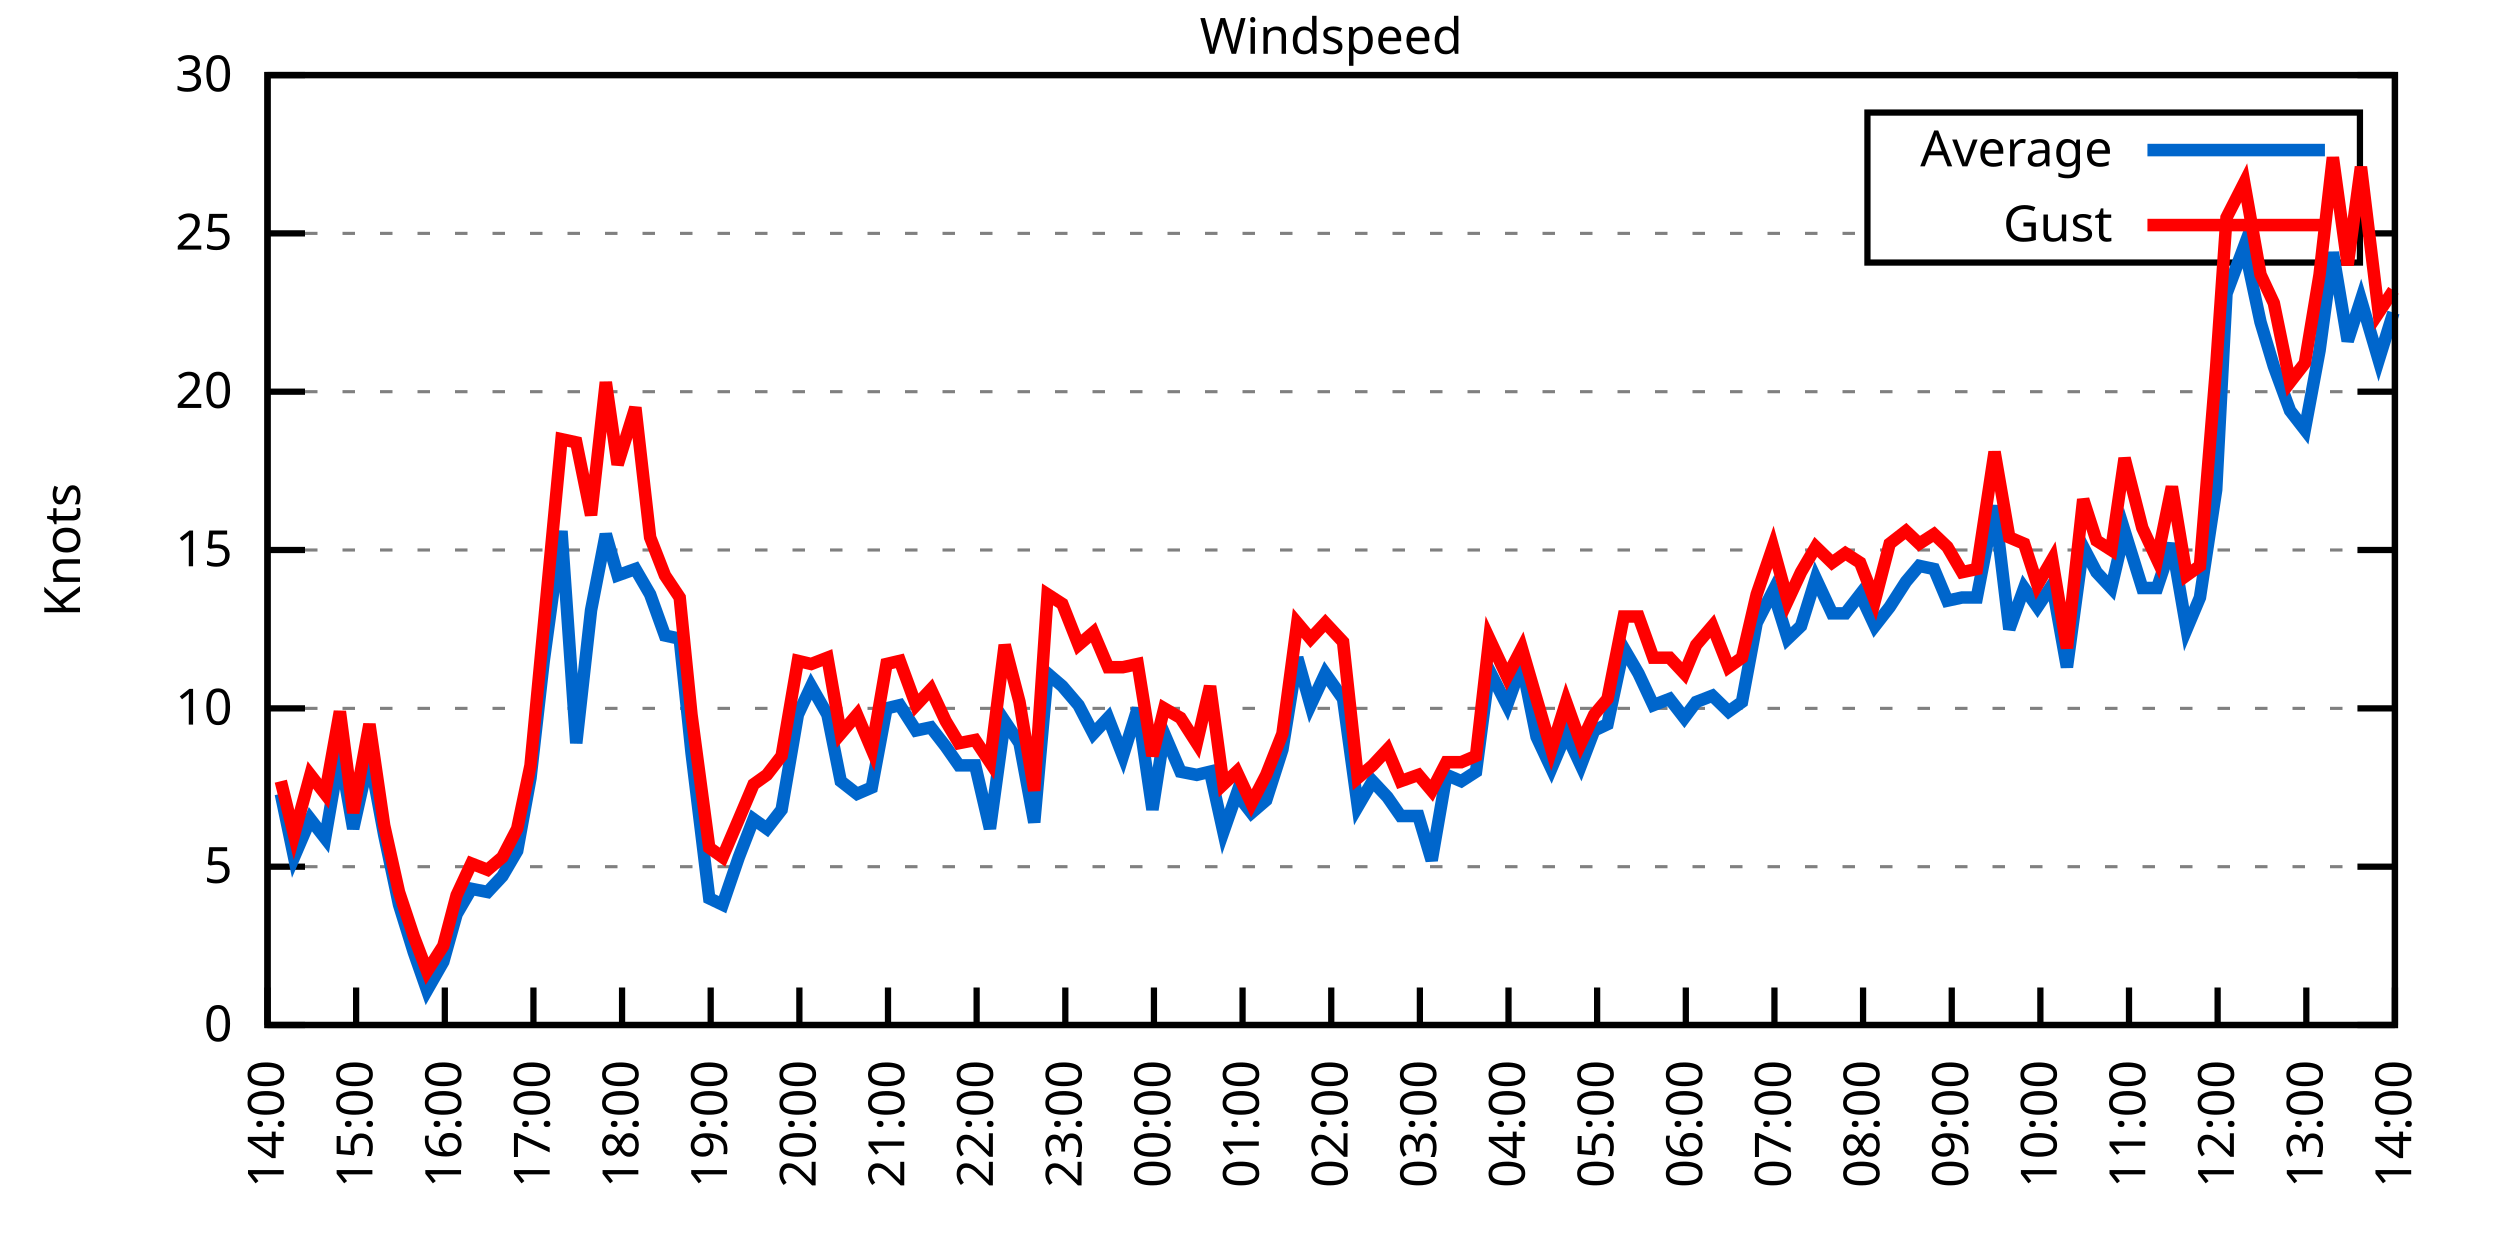
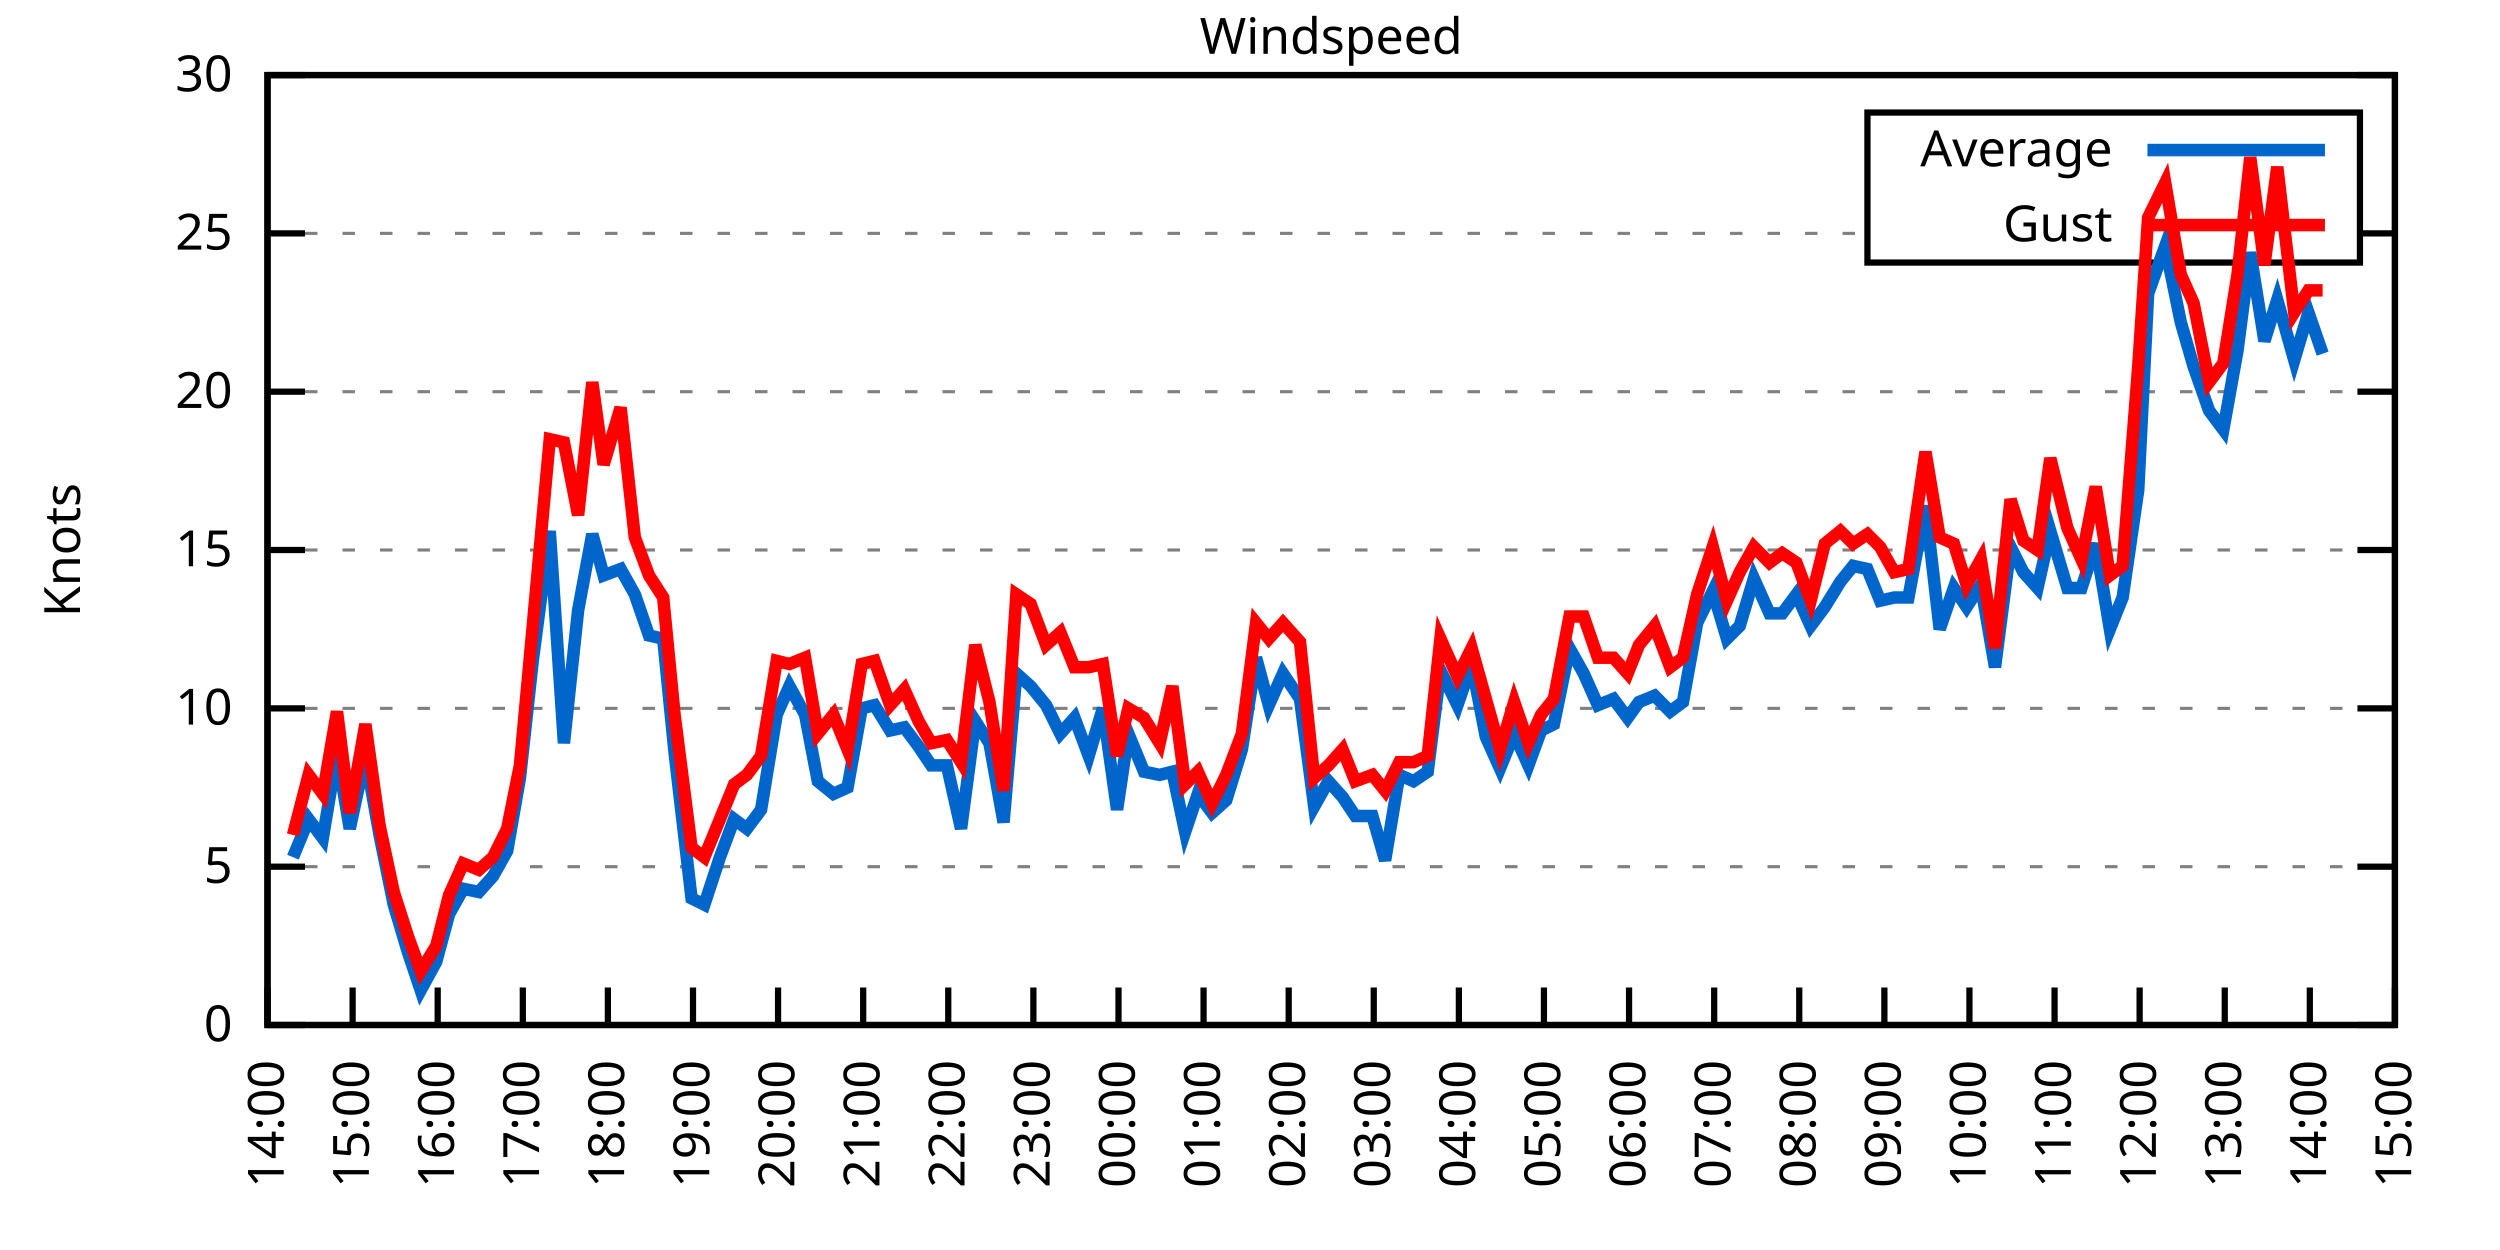
<svg xmlns="http://www.w3.org/2000/svg" xmlns:xlink="http://www.w3.org/1999/xlink" width="400" height="200" viewBox="0 0 400 200">
  <g id="gnuplot_canvas">
    <rect x="0" y="0" width="400" height="200" fill="none" />
    <defs>
      <circle id="gpDot" r="0.5" stroke-width="0.5" stroke="currentColor" />
      <path id="gpPt0" stroke-width="0.333" stroke="currentColor" d="M-1,0 h2 M0,-1 v2" />
      <path id="gpPt1" stroke-width="0.333" stroke="currentColor" d="M-1,-1 L1,1 M1,-1 L-1,1" />
      <path id="gpPt2" stroke-width="0.333" stroke="currentColor" d="M-1,0 L1,0 M0,-1 L0,1 M-1,-1 L1,1 M-1,1 L1,-1" />
      <rect id="gpPt3" stroke-width="0.333" stroke="currentColor" x="-1" y="-1" width="2" height="2" />
      <rect id="gpPt4" stroke-width="0.333" stroke="currentColor" fill="currentColor" x="-1" y="-1" width="2" height="2" />
      <circle id="gpPt5" stroke-width="0.333" stroke="currentColor" cx="0" cy="0" r="1" />
      <use xlink:href="#gpPt5" id="gpPt6" fill="currentColor" stroke="none" />
      <path id="gpPt7" stroke-width="0.333" stroke="currentColor" d="M0,-1.33 L-1.33,0.67 L1.33,0.67 z" />
      <use xlink:href="#gpPt7" id="gpPt8" fill="currentColor" stroke="none" />
      <use xlink:href="#gpPt7" id="gpPt9" stroke="currentColor" transform="rotate(180)" />
      <use xlink:href="#gpPt9" id="gpPt10" fill="currentColor" stroke="none" />
      <use xlink:href="#gpPt3" id="gpPt11" stroke="currentColor" transform="rotate(45)" />
      <use xlink:href="#gpPt11" id="gpPt12" fill="currentColor" stroke="none" />
      <path id="gpPt13" stroke-width="0.333" stroke="currentColor" d="M0,1.330 L1.265,0.411 L0.782,-1.067 L-0.782,-1.076 L-1.265,0.411 z" />
      <use xlink:href="#gpPt13" id="gpPt14" fill="currentColor" stroke="none" />
      <filter id="textbox" filterUnits="objectBoundingBox" x="0" y="0" height="1" width="1">
        <feFlood flood-color="white" flood-opacity="1" result="bgnd" />
        <feComposite in="SourceGraphic" in2="bgnd" operator="atop" />
      </filter>
      <filter id="greybox" filterUnits="objectBoundingBox" x="0" y="0" height="1" width="1">
        <feFlood flood-color="lightgrey" flood-opacity="1" result="grey" />
        <feComposite in="SourceGraphic" in2="grey" operator="atop" />
      </filter>
    </defs>
    <g fill="none" color="white" stroke="currentColor" stroke-width="1.00" stroke-linecap="butt" stroke-linejoin="miter">
</g>
    <g fill="none" color="black" stroke="currentColor" stroke-width="1.00" stroke-linecap="butt" stroke-linejoin="miter">
      <g stroke="none" shape-rendering="crispEdges">
        <polygon fill="rgb(255, 255, 255)" points="42.80,164.00 383.18,164.00 383.18,12.02 42.80,12.02 " />
      </g>
    </g>
    <g fill="none" color="black" stroke="currentColor" stroke-width="1.00" stroke-linecap="butt" stroke-linejoin="miter">
</g>
    <g fill="none" color="black" stroke="black" stroke-width="0.50" stroke-linecap="butt" stroke-linejoin="miter">
</g>
    <g fill="none" color="gray" stroke="currentColor" stroke-width="0.50" stroke-linecap="butt" stroke-linejoin="miter">
      <path stroke="gray" stroke-dasharray="2,4" class="gridline" d="M42.80,164.00 L383.19,164.00  " />
    </g>
    <g fill="none" color="gray" stroke="gray" stroke-width="1.00" stroke-linecap="butt" stroke-linejoin="miter">
</g>
    <g fill="none" color="black" stroke="currentColor" stroke-width="1.00" stroke-linecap="butt" stroke-linejoin="miter">
      <path stroke="black" d="M42.80,164.00 L48.80,164.00 M383.19,164.00 L377.19,164.00  " />
      <g transform="translate(37.20,166.60)" stroke="none" fill="black" font-family="Sans" font-size="8.00" text-anchor="end">
        <text>
          <tspan font-family="Sans"> 0</tspan>
        </text>
      </g>
    </g>
    <g fill="none" color="black" stroke="currentColor" stroke-width="1.00" stroke-linecap="butt" stroke-linejoin="miter">
</g>
    <g fill="none" color="black" stroke="black" stroke-width="0.50" stroke-linecap="butt" stroke-linejoin="miter">
</g>
    <g fill="none" color="gray" stroke="currentColor" stroke-width="0.50" stroke-linecap="butt" stroke-linejoin="miter">
      <path stroke="gray" stroke-dasharray="2,4" class="gridline" d="M42.80,138.67 L383.19,138.67  " />
    </g>
    <g fill="none" color="gray" stroke="gray" stroke-width="1.00" stroke-linecap="butt" stroke-linejoin="miter">
</g>
    <g fill="none" color="black" stroke="currentColor" stroke-width="1.00" stroke-linecap="butt" stroke-linejoin="miter">
      <path stroke="black" d="M42.80,138.67 L48.80,138.67 M383.19,138.67 L377.19,138.67  " />
      <g transform="translate(37.20,141.27)" stroke="none" fill="black" font-family="Sans" font-size="8.00" text-anchor="end">
        <text>
          <tspan font-family="Sans"> 5</tspan>
        </text>
      </g>
    </g>
    <g fill="none" color="black" stroke="currentColor" stroke-width="1.00" stroke-linecap="butt" stroke-linejoin="miter">
</g>
    <g fill="none" color="black" stroke="black" stroke-width="0.50" stroke-linecap="butt" stroke-linejoin="miter">
</g>
    <g fill="none" color="gray" stroke="currentColor" stroke-width="0.50" stroke-linecap="butt" stroke-linejoin="miter">
      <path stroke="gray" stroke-dasharray="2,4" class="gridline" d="M42.80,113.34 L383.19,113.34  " />
    </g>
    <g fill="none" color="gray" stroke="gray" stroke-width="1.00" stroke-linecap="butt" stroke-linejoin="miter">
</g>
    <g fill="none" color="black" stroke="currentColor" stroke-width="1.00" stroke-linecap="butt" stroke-linejoin="miter">
      <path stroke="black" d="M42.80,113.34 L48.80,113.34 M383.19,113.34 L377.19,113.34  " />
      <g transform="translate(37.20,115.94)" stroke="none" fill="black" font-family="Sans" font-size="8.00" text-anchor="end">
        <text>
          <tspan font-family="Sans"> 10</tspan>
        </text>
      </g>
    </g>
    <g fill="none" color="black" stroke="currentColor" stroke-width="1.00" stroke-linecap="butt" stroke-linejoin="miter">
</g>
    <g fill="none" color="black" stroke="black" stroke-width="0.50" stroke-linecap="butt" stroke-linejoin="miter">
</g>
    <g fill="none" color="gray" stroke="currentColor" stroke-width="0.50" stroke-linecap="butt" stroke-linejoin="miter">
      <path stroke="gray" stroke-dasharray="2,4" class="gridline" d="M42.80,88.00 L383.19,88.00  " />
    </g>
    <g fill="none" color="gray" stroke="gray" stroke-width="1.00" stroke-linecap="butt" stroke-linejoin="miter">
</g>
    <g fill="none" color="black" stroke="currentColor" stroke-width="1.00" stroke-linecap="butt" stroke-linejoin="miter">
      <path stroke="black" d="M42.80,88.00 L48.80,88.00 M383.19,88.00 L377.19,88.00  " />
      <g transform="translate(37.20,90.60)" stroke="none" fill="black" font-family="Sans" font-size="8.00" text-anchor="end">
        <text>
          <tspan font-family="Sans"> 15</tspan>
        </text>
      </g>
    </g>
    <g fill="none" color="black" stroke="currentColor" stroke-width="1.00" stroke-linecap="butt" stroke-linejoin="miter">
</g>
    <g fill="none" color="black" stroke="black" stroke-width="0.50" stroke-linecap="butt" stroke-linejoin="miter">
</g>
    <g fill="none" color="gray" stroke="currentColor" stroke-width="0.50" stroke-linecap="butt" stroke-linejoin="miter">
      <path stroke="gray" stroke-dasharray="2,4" class="gridline" d="M42.80,62.67 L383.19,62.67  " />
    </g>
    <g fill="none" color="gray" stroke="gray" stroke-width="1.00" stroke-linecap="butt" stroke-linejoin="miter">
</g>
    <g fill="none" color="black" stroke="currentColor" stroke-width="1.00" stroke-linecap="butt" stroke-linejoin="miter">
      <path stroke="black" d="M42.80,62.67 L48.80,62.67 M383.19,62.67 L377.19,62.67  " />
      <g transform="translate(37.20,65.27)" stroke="none" fill="black" font-family="Sans" font-size="8.00" text-anchor="end">
        <text>
          <tspan font-family="Sans"> 20</tspan>
        </text>
      </g>
    </g>
    <g fill="none" color="black" stroke="currentColor" stroke-width="1.00" stroke-linecap="butt" stroke-linejoin="miter">
</g>
    <g fill="none" color="black" stroke="black" stroke-width="0.50" stroke-linecap="butt" stroke-linejoin="miter">
</g>
    <g fill="none" color="gray" stroke="currentColor" stroke-width="0.50" stroke-linecap="butt" stroke-linejoin="miter">
      <path stroke="gray" stroke-dasharray="2,4" class="gridline" d="M42.80,37.34 L298.79,37.34 M377.59,37.34 L383.19,37.34  " />
    </g>
    <g fill="none" color="gray" stroke="gray" stroke-width="1.00" stroke-linecap="butt" stroke-linejoin="miter">
</g>
    <g fill="none" color="black" stroke="currentColor" stroke-width="1.00" stroke-linecap="butt" stroke-linejoin="miter">
      <path stroke="black" d="M42.80,37.34 L48.80,37.34 M383.19,37.34 L377.19,37.34  " />
      <g transform="translate(37.20,39.94)" stroke="none" fill="black" font-family="Sans" font-size="8.00" text-anchor="end">
        <text>
          <tspan font-family="Sans"> 25</tspan>
        </text>
      </g>
    </g>
    <g fill="none" color="black" stroke="currentColor" stroke-width="1.00" stroke-linecap="butt" stroke-linejoin="miter">
</g>
    <g fill="none" color="black" stroke="black" stroke-width="0.50" stroke-linecap="butt" stroke-linejoin="miter">
</g>
    <g fill="none" color="gray" stroke="currentColor" stroke-width="0.50" stroke-linecap="butt" stroke-linejoin="miter">
      <path stroke="gray" stroke-dasharray="2,4" class="gridline" d="M42.80,12.01 L383.19,12.01  " />
    </g>
    <g fill="none" color="gray" stroke="gray" stroke-width="1.00" stroke-linecap="butt" stroke-linejoin="miter">
</g>
    <g fill="none" color="black" stroke="currentColor" stroke-width="1.00" stroke-linecap="butt" stroke-linejoin="miter">
      <path stroke="black" d="M42.80,12.01 L48.80,12.01 M383.19,12.01 L377.19,12.01  " />
      <g transform="translate(37.20,14.61)" stroke="none" fill="black" font-family="Sans" font-size="8.00" text-anchor="end">
        <text>
          <tspan font-family="Sans"> 30</tspan>
        </text>
      </g>
    </g>
    <g fill="none" color="black" stroke="currentColor" stroke-width="1.00" stroke-linecap="butt" stroke-linejoin="miter">
      <path stroke="black" d="M42.80,164.00 L42.80,158.00  " />
      <g transform="translate(45.40,169.60) rotate(270.00)" stroke="none" fill="black" font-family="Sans" font-size="8.00" text-anchor="end">
        <text>
          <tspan font-family="Sans">14:00</tspan>
        </text>
      </g>
    </g>
    <g fill="none" color="black" stroke="currentColor" stroke-width="1.00" stroke-linecap="butt" stroke-linejoin="miter">
-       <path stroke="black" d="M56.98,164.00 L56.98,158.00  " />
-       <g transform="translate(59.58,169.60) rotate(270.00)" stroke="none" fill="black" font-family="Sans" font-size="8.00" text-anchor="end">
+       <path stroke="black" d="M56.42,164.00 L56.42,158.00  " />
+       <g transform="translate(59.02,169.60) rotate(270.00)" stroke="none" fill="black" font-family="Sans" font-size="8.00" text-anchor="end">
        <text>
          <tspan font-family="Sans">15:00</tspan>
        </text>
      </g>
    </g>
    <g fill="none" color="black" stroke="currentColor" stroke-width="1.00" stroke-linecap="butt" stroke-linejoin="miter">
-       <path stroke="black" d="M71.17,164.00 L71.17,158.00  " />
-       <g transform="translate(73.77,169.60) rotate(270.00)" stroke="none" fill="black" font-family="Sans" font-size="8.00" text-anchor="end">
+       <path stroke="black" d="M70.03,164.00 L70.03,158.00  " />
+       <g transform="translate(72.63,169.60) rotate(270.00)" stroke="none" fill="black" font-family="Sans" font-size="8.00" text-anchor="end">
        <text>
          <tspan font-family="Sans">16:00</tspan>
        </text>
      </g>
    </g>
    <g fill="none" color="black" stroke="currentColor" stroke-width="1.00" stroke-linecap="butt" stroke-linejoin="miter">
-       <path stroke="black" d="M85.35,164.00 L85.35,158.00  " />
-       <g transform="translate(87.95,169.60) rotate(270.00)" stroke="none" fill="black" font-family="Sans" font-size="8.00" text-anchor="end">
+       <path stroke="black" d="M83.65,164.00 L83.65,158.00  " />
+       <g transform="translate(86.25,169.60) rotate(270.00)" stroke="none" fill="black" font-family="Sans" font-size="8.00" text-anchor="end">
        <text>
          <tspan font-family="Sans">17:00</tspan>
        </text>
      </g>
    </g>
    <g fill="none" color="black" stroke="currentColor" stroke-width="1.00" stroke-linecap="butt" stroke-linejoin="miter">
-       <path stroke="black" d="M99.53,164.00 L99.53,158.00  " />
-       <g transform="translate(102.13,169.60) rotate(270.00)" stroke="none" fill="black" font-family="Sans" font-size="8.00" text-anchor="end">
+       <path stroke="black" d="M97.26,164.00 L97.26,158.00  " />
+       <g transform="translate(99.86,169.60) rotate(270.00)" stroke="none" fill="black" font-family="Sans" font-size="8.00" text-anchor="end">
        <text>
          <tspan font-family="Sans">18:00</tspan>
        </text>
      </g>
    </g>
    <g fill="none" color="black" stroke="currentColor" stroke-width="1.00" stroke-linecap="butt" stroke-linejoin="miter">
-       <path stroke="black" d="M113.71,164.00 L113.71,158.00  " />
-       <g transform="translate(116.31,169.60) rotate(270.00)" stroke="none" fill="black" font-family="Sans" font-size="8.00" text-anchor="end">
+       <path stroke="black" d="M110.88,164.00 L110.88,158.00  " />
+       <g transform="translate(113.48,169.60) rotate(270.00)" stroke="none" fill="black" font-family="Sans" font-size="8.00" text-anchor="end">
        <text>
          <tspan font-family="Sans">19:00</tspan>
        </text>
      </g>
    </g>
    <g fill="none" color="black" stroke="currentColor" stroke-width="1.00" stroke-linecap="butt" stroke-linejoin="miter">
-       <path stroke="black" d="M127.90,164.00 L127.90,158.00  " />
-       <g transform="translate(130.50,169.60) rotate(270.00)" stroke="none" fill="black" font-family="Sans" font-size="8.00" text-anchor="end">
+       <path stroke="black" d="M124.49,164.00 L124.49,158.00  " />
+       <g transform="translate(127.09,169.60) rotate(270.00)" stroke="none" fill="black" font-family="Sans" font-size="8.00" text-anchor="end">
        <text>
          <tspan font-family="Sans">20:00</tspan>
        </text>
      </g>
    </g>
    <g fill="none" color="black" stroke="currentColor" stroke-width="1.00" stroke-linecap="butt" stroke-linejoin="miter">
-       <path stroke="black" d="M142.08,164.00 L142.08,158.00  " />
-       <g transform="translate(144.68,169.60) rotate(270.00)" stroke="none" fill="black" font-family="Sans" font-size="8.00" text-anchor="end">
+       <path stroke="black" d="M138.11,164.00 L138.11,158.00  " />
+       <g transform="translate(140.71,169.60) rotate(270.00)" stroke="none" fill="black" font-family="Sans" font-size="8.00" text-anchor="end">
        <text>
          <tspan font-family="Sans">21:00</tspan>
        </text>
      </g>
    </g>
    <g fill="none" color="black" stroke="currentColor" stroke-width="1.00" stroke-linecap="butt" stroke-linejoin="miter">
-       <path stroke="black" d="M156.26,164.00 L156.26,158.00  " />
-       <g transform="translate(158.86,169.60) rotate(270.00)" stroke="none" fill="black" font-family="Sans" font-size="8.00" text-anchor="end">
+       <path stroke="black" d="M151.72,164.00 L151.72,158.00  " />
+       <g transform="translate(154.32,169.60) rotate(270.00)" stroke="none" fill="black" font-family="Sans" font-size="8.00" text-anchor="end">
        <text>
          <tspan font-family="Sans">22:00</tspan>
        </text>
      </g>
    </g>
    <g fill="none" color="black" stroke="currentColor" stroke-width="1.00" stroke-linecap="butt" stroke-linejoin="miter">
-       <path stroke="black" d="M170.45,164.00 L170.45,158.00  " />
-       <g transform="translate(173.05,169.60) rotate(270.00)" stroke="none" fill="black" font-family="Sans" font-size="8.00" text-anchor="end">
+       <path stroke="black" d="M165.34,164.00 L165.34,158.00  " />
+       <g transform="translate(167.94,169.60) rotate(270.00)" stroke="none" fill="black" font-family="Sans" font-size="8.00" text-anchor="end">
        <text>
          <tspan font-family="Sans">23:00</tspan>
        </text>
      </g>
    </g>
    <g fill="none" color="black" stroke="currentColor" stroke-width="1.00" stroke-linecap="butt" stroke-linejoin="miter">
-       <path stroke="black" d="M184.63,164.00 L184.63,158.00  " />
-       <g transform="translate(187.23,169.60) rotate(270.00)" stroke="none" fill="black" font-family="Sans" font-size="8.00" text-anchor="end">
+       <path stroke="black" d="M178.96,164.00 L178.96,158.00  " />
+       <g transform="translate(181.56,169.60) rotate(270.00)" stroke="none" fill="black" font-family="Sans" font-size="8.00" text-anchor="end">
        <text>
          <tspan font-family="Sans">00:00</tspan>
        </text>
      </g>
    </g>
    <g fill="none" color="black" stroke="currentColor" stroke-width="1.00" stroke-linecap="butt" stroke-linejoin="miter">
-       <path stroke="black" d="M198.81,164.00 L198.81,158.00  " />
-       <g transform="translate(201.41,169.60) rotate(270.00)" stroke="none" fill="black" font-family="Sans" font-size="8.00" text-anchor="end">
+       <path stroke="black" d="M192.57,164.00 L192.57,158.00  " />
+       <g transform="translate(195.17,169.60) rotate(270.00)" stroke="none" fill="black" font-family="Sans" font-size="8.00" text-anchor="end">
        <text>
          <tspan font-family="Sans">01:00</tspan>
        </text>
      </g>
    </g>
    <g fill="none" color="black" stroke="currentColor" stroke-width="1.00" stroke-linecap="butt" stroke-linejoin="miter">
-       <path stroke="black" d="M213.00,164.00 L213.00,158.00  " />
-       <g transform="translate(215.60,169.60) rotate(270.00)" stroke="none" fill="black" font-family="Sans" font-size="8.00" text-anchor="end">
+       <path stroke="black" d="M206.19,164.00 L206.19,158.00  " />
+       <g transform="translate(208.79,169.60) rotate(270.00)" stroke="none" fill="black" font-family="Sans" font-size="8.00" text-anchor="end">
        <text>
          <tspan font-family="Sans">02:00</tspan>
        </text>
      </g>
    </g>
    <g fill="none" color="black" stroke="currentColor" stroke-width="1.00" stroke-linecap="butt" stroke-linejoin="miter">
-       <path stroke="black" d="M227.18,164.00 L227.18,158.00  " />
-       <g transform="translate(229.78,169.60) rotate(270.00)" stroke="none" fill="black" font-family="Sans" font-size="8.00" text-anchor="end">
+       <path stroke="black" d="M219.80,164.00 L219.80,158.00  " />
+       <g transform="translate(222.40,169.60) rotate(270.00)" stroke="none" fill="black" font-family="Sans" font-size="8.00" text-anchor="end">
        <text>
          <tspan font-family="Sans">03:00</tspan>
        </text>
      </g>
    </g>
    <g fill="none" color="black" stroke="currentColor" stroke-width="1.00" stroke-linecap="butt" stroke-linejoin="miter">
-       <path stroke="black" d="M241.36,164.00 L241.36,158.00  " />
-       <g transform="translate(243.96,169.60) rotate(270.00)" stroke="none" fill="black" font-family="Sans" font-size="8.00" text-anchor="end">
+       <path stroke="black" d="M233.42,164.00 L233.42,158.00  " />
+       <g transform="translate(236.02,169.60) rotate(270.00)" stroke="none" fill="black" font-family="Sans" font-size="8.00" text-anchor="end">
        <text>
          <tspan font-family="Sans">04:00</tspan>
        </text>
      </g>
    </g>
    <g fill="none" color="black" stroke="currentColor" stroke-width="1.00" stroke-linecap="butt" stroke-linejoin="miter">
-       <path stroke="black" d="M255.54,164.00 L255.54,158.00  " />
-       <g transform="translate(258.14,169.60) rotate(270.00)" stroke="none" fill="black" font-family="Sans" font-size="8.00" text-anchor="end">
+       <path stroke="black" d="M247.03,164.00 L247.03,158.00  " />
+       <g transform="translate(249.63,169.60) rotate(270.00)" stroke="none" fill="black" font-family="Sans" font-size="8.00" text-anchor="end">
        <text>
          <tspan font-family="Sans">05:00</tspan>
        </text>
      </g>
    </g>
    <g fill="none" color="black" stroke="currentColor" stroke-width="1.00" stroke-linecap="butt" stroke-linejoin="miter">
-       <path stroke="black" d="M269.73,164.00 L269.73,158.00  " />
-       <g transform="translate(272.33,169.60) rotate(270.00)" stroke="none" fill="black" font-family="Sans" font-size="8.00" text-anchor="end">
+       <path stroke="black" d="M260.65,164.00 L260.65,158.00  " />
+       <g transform="translate(263.25,169.60) rotate(270.00)" stroke="none" fill="black" font-family="Sans" font-size="8.00" text-anchor="end">
        <text>
          <tspan font-family="Sans">06:00</tspan>
        </text>
      </g>
    </g>
    <g fill="none" color="black" stroke="currentColor" stroke-width="1.00" stroke-linecap="butt" stroke-linejoin="miter">
-       <path stroke="black" d="M283.91,164.00 L283.91,158.00  " />
-       <g transform="translate(286.51,169.60) rotate(270.00)" stroke="none" fill="black" font-family="Sans" font-size="8.00" text-anchor="end">
+       <path stroke="black" d="M274.27,164.00 L274.27,158.00  " />
+       <g transform="translate(276.87,169.60) rotate(270.00)" stroke="none" fill="black" font-family="Sans" font-size="8.00" text-anchor="end">
        <text>
          <tspan font-family="Sans">07:00</tspan>
        </text>
      </g>
    </g>
    <g fill="none" color="black" stroke="currentColor" stroke-width="1.00" stroke-linecap="butt" stroke-linejoin="miter">
-       <path stroke="black" d="M298.09,164.00 L298.09,158.00  " />
-       <g transform="translate(300.69,169.60) rotate(270.00)" stroke="none" fill="black" font-family="Sans" font-size="8.00" text-anchor="end">
+       <path stroke="black" d="M287.88,164.00 L287.88,158.00  " />
+       <g transform="translate(290.48,169.60) rotate(270.00)" stroke="none" fill="black" font-family="Sans" font-size="8.00" text-anchor="end">
        <text>
          <tspan font-family="Sans">08:00</tspan>
        </text>
      </g>
    </g>
    <g fill="none" color="black" stroke="currentColor" stroke-width="1.00" stroke-linecap="butt" stroke-linejoin="miter">
-       <path stroke="black" d="M312.28,164.00 L312.28,158.00  " />
-       <g transform="translate(314.88,169.60) rotate(270.00)" stroke="none" fill="black" font-family="Sans" font-size="8.00" text-anchor="end">
+       <path stroke="black" d="M301.50,164.00 L301.50,158.00  " />
+       <g transform="translate(304.10,169.60) rotate(270.00)" stroke="none" fill="black" font-family="Sans" font-size="8.00" text-anchor="end">
        <text>
          <tspan font-family="Sans">09:00</tspan>
        </text>
      </g>
    </g>
    <g fill="none" color="black" stroke="currentColor" stroke-width="1.00" stroke-linecap="butt" stroke-linejoin="miter">
-       <path stroke="black" d="M326.46,164.00 L326.46,158.00  " />
-       <g transform="translate(329.06,169.60) rotate(270.00)" stroke="none" fill="black" font-family="Sans" font-size="8.00" text-anchor="end">
+       <path stroke="black" d="M315.11,164.00 L315.11,158.00  " />
+       <g transform="translate(317.71,169.60) rotate(270.00)" stroke="none" fill="black" font-family="Sans" font-size="8.00" text-anchor="end">
        <text>
          <tspan font-family="Sans">10:00</tspan>
        </text>
      </g>
    </g>
    <g fill="none" color="black" stroke="currentColor" stroke-width="1.00" stroke-linecap="butt" stroke-linejoin="miter">
-       <path stroke="black" d="M340.64,164.00 L340.64,158.00  " />
-       <g transform="translate(343.24,169.60) rotate(270.00)" stroke="none" fill="black" font-family="Sans" font-size="8.00" text-anchor="end">
+       <path stroke="black" d="M328.73,164.00 L328.73,158.00  " />
+       <g transform="translate(331.33,169.60) rotate(270.00)" stroke="none" fill="black" font-family="Sans" font-size="8.00" text-anchor="end">
        <text>
          <tspan font-family="Sans">11:00</tspan>
        </text>
      </g>
    </g>
    <g fill="none" color="black" stroke="currentColor" stroke-width="1.00" stroke-linecap="butt" stroke-linejoin="miter">
-       <path stroke="black" d="M354.82,164.00 L354.82,158.00  " />
-       <g transform="translate(357.42,169.60) rotate(270.00)" stroke="none" fill="black" font-family="Sans" font-size="8.00" text-anchor="end">
+       <path stroke="black" d="M342.34,164.00 L342.34,158.00  " />
+       <g transform="translate(344.94,169.60) rotate(270.00)" stroke="none" fill="black" font-family="Sans" font-size="8.00" text-anchor="end">
        <text>
          <tspan font-family="Sans">12:00</tspan>
        </text>
      </g>
    </g>
    <g fill="none" color="black" stroke="currentColor" stroke-width="1.00" stroke-linecap="butt" stroke-linejoin="miter">
-       <path stroke="black" d="M369.01,164.00 L369.01,158.00  " />
-       <g transform="translate(371.61,169.60) rotate(270.00)" stroke="none" fill="black" font-family="Sans" font-size="8.00" text-anchor="end">
+       <path stroke="black" d="M355.96,164.00 L355.96,158.00  " />
+       <g transform="translate(358.56,169.60) rotate(270.00)" stroke="none" fill="black" font-family="Sans" font-size="8.00" text-anchor="end">
        <text>
          <tspan font-family="Sans">13:00</tspan>
+         </text>
+       </g>
+     </g>
+     <g fill="none" color="black" stroke="currentColor" stroke-width="1.00" stroke-linecap="butt" stroke-linejoin="miter">
+       <path stroke="black" d="M369.57,164.00 L369.57,158.00  " />
+       <g transform="translate(372.17,169.60) rotate(270.00)" stroke="none" fill="black" font-family="Sans" font-size="8.00" text-anchor="end">
+         <text>
+           <tspan font-family="Sans">14:00</tspan>
        </text>
      </g>
    </g>
    <g fill="none" color="black" stroke="currentColor" stroke-width="1.00" stroke-linecap="butt" stroke-linejoin="miter">
      <path stroke="black" d="M383.19,164.00 L383.19,158.00  " />
      <g transform="translate(385.79,169.60) rotate(270.00)" stroke="none" fill="black" font-family="Sans" font-size="8.00" text-anchor="end">
        <text>
-           <tspan font-family="Sans">14:00</tspan>
+           <tspan font-family="Sans">15:00</tspan>
        </text>
      </g>
    </g>
    <g fill="none" color="black" stroke="currentColor" stroke-width="1.00" stroke-linecap="butt" stroke-linejoin="miter">
</g>
    <g fill="none" color="black" stroke="currentColor" stroke-width="1.00" stroke-linecap="butt" stroke-linejoin="miter">
      <path stroke="black" d="M42.80,12.01 L42.80,164.00 L383.19,164.00 L383.19,12.01 L42.80,12.01 Z  " />
    </g>
    <g fill="none" color="black" stroke="currentColor" stroke-width="1.00" stroke-linecap="butt" stroke-linejoin="miter">
</g>
    <g fill="none" color="black" stroke="currentColor" stroke-width="1.00" stroke-linecap="butt" stroke-linejoin="miter">
      <path stroke="black" d="M298.79,42.01 L298.79,18.01 L377.59,18.01 L377.59,42.01 L298.79,42.01 Z  " />
    </g>
    <g id="Windspeed_plot_1">
      <g fill="none" color="white" stroke="black" stroke-width="2.00" stroke-linecap="butt" stroke-linejoin="miter">
</g>
      <g fill="none" color="black" stroke="currentColor" stroke-width="2.00" stroke-linecap="butt" stroke-linejoin="miter">
        <g transform="translate(337.99,26.61)" stroke="none" fill="black" font-family="Sans" font-size="8.00" text-anchor="end">
          <text>
            <tspan font-family="Sans">Average</tspan>
          </text>
        </g>
      </g>
      <g fill="none" color="black" stroke="currentColor" stroke-width="2.00" stroke-linecap="butt" stroke-linejoin="miter">
-         <path stroke="rgb(  0, 102, 204)" d="M343.59,24.01 L371.99,24.01 M44.93,127.02 L47.05,137.15 L49.66,131.07 L52.02,134.11 L54.38,120.43 L56.51,132.59   L59.11,120.94 L61.47,133.60 L63.84,144.75 L66.20,152.35 L68.33,158.43 L70.93,153.87 L73.06,146.27 L75.42,142.21   L78.02,142.72 L80.38,140.19 L82.75,136.14 L84.88,124.48 L87.00,105.74 L89.84,84.97 L92.20,118.91 L94.57,97.63   L96.93,85.47 L98.82,92.06 L101.66,91.04 L104.02,95.10 L106.39,101.68 L108.75,102.19 L110.64,120.43 L113.48,143.73   L115.61,144.75 L118.21,137.15 L120.57,131.07 L122.70,132.59 L125.06,129.55 L127.66,114.35 L129.79,109.79 L132.39,114.35   L134.52,124.99 L137.12,127.02 L139.48,126.00 L141.84,113.34 L143.97,112.83 L146.57,116.88 L148.94,116.38 L151.30,119.42   L153.43,122.46 L156.03,122.46 L158.39,132.59 L160.75,115.36 L163.12,118.91 L165.48,131.58 L167.61,107.76 L169.97,109.79   L172.57,112.83 L174.94,117.39 L177.30,114.86 L179.67,120.94 L182.03,113.34 L184.39,129.55 L186.28,117.39 L188.88,123.47   L191.48,123.98 L193.61,123.47 L195.74,133.10 L197.87,127.02 L200.23,130.06 L202.59,128.03 L205.19,119.92 L207.56,105.23   L209.69,112.83 L212.05,107.76 L214.89,111.82 L217.25,129.04 L219.61,124.99 L221.98,127.52 L224.10,130.56 L226.94,130.56   L229.07,137.66 L231.43,123.98 L233.80,124.99 L236.16,123.47 L238.29,107.26 L241.12,112.83 L243.49,106.24 L245.85,117.90   L248.22,122.96 L250.58,117.39 L252.94,122.46 L255.07,116.88 L257.20,115.87 L259.80,103.71 L262.16,107.76 L264.53,112.83   L267.13,111.82 L269.49,114.86 L271.38,112.32 L273.98,111.31 L276.58,113.84 L278.71,112.32 L281.07,99.66 L283.67,94.59   L286.04,102.19 L288.16,100.16 L290.53,92.56 L293.13,98.14 L295.26,98.14 L297.62,95.10 L299.98,100.16 L302.35,97.12   L304.95,93.07 L307.08,90.54 L309.44,91.04 L311.57,96.11 L313.93,95.60 L316.29,95.60 L319.13,80.91 L321.49,100.67   L323.86,94.08 L325.99,97.12 L328.35,93.58 L330.71,106.75 L333.31,87.50 L335.44,91.55 L337.80,94.08 L339.93,84.97   L342.77,94.08 L345.13,94.08 L347.50,86.99 L349.86,100.67 L351.99,95.60 L354.59,78.38 L356.24,46.97 L359.08,39.37   L361.68,51.53 L363.81,58.62 L366.41,65.71 L368.77,68.75 L371.13,56.09 L373.26,40.38 L375.63,54.57 L377.75,47.98   L380.59,57.61 L382.95,50.01  " />
+         <path stroke="rgb(  0, 102, 204)" d="M343.59,24.01 L371.99,24.01 M46.88,137.15 L49.38,131.07 L51.65,134.11 L53.92,120.43 L55.96,132.59 L58.46,120.94   L60.73,133.60 L63.00,144.75 L65.27,152.35 L67.31,158.43 L69.80,153.87 L71.85,146.27 L74.12,142.21 L76.61,142.72   L78.88,140.19 L81.15,136.14 L83.19,124.48 L85.24,105.74 L87.96,84.97 L90.23,118.91 L92.50,97.63 L94.77,85.47   L96.58,92.06 L99.30,91.04 L101.57,95.10 L103.84,101.68 L106.11,102.19 L107.93,120.43 L110.65,143.73 L112.69,144.75   L115.19,137.15 L117.46,131.07 L119.50,132.59 L121.77,129.55 L124.27,114.35 L126.31,109.79 L128.81,114.35 L130.85,124.99   L133.34,127.02 L135.61,126.00 L137.88,113.34 L139.92,112.83 L142.42,116.88 L144.69,116.38 L146.96,119.42 L149.00,122.46   L151.50,122.46 L153.77,132.59 L156.04,115.36 L158.31,118.91 L160.57,131.58 L162.62,107.76 L164.89,109.79 L167.38,112.83   L169.65,117.39 L171.92,114.86 L174.19,120.94 L176.46,113.34 L178.73,129.55 L180.54,117.39 L183.04,123.47 L185.54,123.98   L187.58,123.47 L189.62,133.10 L191.66,127.02 L193.93,130.06 L196.20,128.03 L198.70,119.92 L200.97,105.23 L203.01,112.83   L205.28,107.76 L208.00,111.82 L210.27,129.04 L212.54,124.99 L214.81,127.52 L216.85,130.56 L219.58,130.56 L221.62,137.66   L223.89,123.98 L226.16,124.99 L228.43,123.47 L230.47,107.26 L233.19,112.83 L235.46,106.24 L237.73,117.90 L240.00,122.96   L242.27,117.39 L244.54,122.46 L246.58,116.88 L248.62,115.87 L251.12,103.71 L253.39,107.76 L255.66,112.83 L258.15,111.82   L260.42,114.86 L262.24,112.32 L264.73,111.31 L267.23,113.84 L269.27,112.32 L271.54,99.66 L274.04,94.59 L276.31,102.19   L278.35,100.16 L280.62,92.56 L283.12,98.14 L285.16,98.14 L287.43,95.10 L289.70,100.16 L291.97,97.12 L294.46,93.07   L296.50,90.54 L298.77,91.04 L300.82,96.11 L303.08,95.60 L305.35,95.60 L308.08,80.91 L310.35,100.67 L312.62,94.08   L314.66,97.12 L316.93,93.58 L319.20,106.75 L321.69,87.50 L323.74,91.55 L326.00,94.08 L328.05,84.97 L330.77,94.08   L333.04,94.08 L335.31,86.99 L337.58,100.67 L339.62,95.60 L342.12,78.38 L343.70,46.97 L346.43,39.37 L348.92,51.53   L350.97,58.62 L353.46,65.71 L355.73,68.75 L358.00,56.09 L360.04,40.38 L362.31,54.57 L364.36,47.98 L367.08,57.61   L369.35,50.01 L371.62,56.59  " />
      </g>
    </g>
    <g id="Windspeed_plot_2">
      <g fill="none" color="black" stroke="currentColor" stroke-width="2.00" stroke-linecap="butt" stroke-linejoin="miter">
        <g transform="translate(337.99,38.61)" stroke="none" fill="black" font-family="Sans" font-size="8.00" text-anchor="end">
          <text>
            <tspan font-family="Sans">Gust</tspan>
          </text>
        </g>
      </g>
      <g fill="none" color="black" stroke="currentColor" stroke-width="2.00" stroke-linecap="butt" stroke-linejoin="miter">
-         <path stroke="rgb(255,   0,   0)" d="M343.59,36.01 L371.99,36.01 M44.93,124.99 L47.05,133.60 L49.66,123.98 L52.02,127.02 L54.38,113.84 L56.51,130.06   L59.11,115.87 L61.47,132.08 L63.84,142.72 L66.20,149.81 L68.33,155.39 L70.93,151.33 L73.06,143.23 L75.42,138.16   L78.02,139.17 L80.38,137.15 L82.75,132.59 L84.88,122.46 L87.00,100.16 L89.84,70.27 L92.20,70.78 L94.57,82.43   L96.93,61.15 L98.82,74.33 L101.66,65.21 L104.02,85.98 L106.39,92.06 L108.75,95.60 L110.64,114.35 L113.48,135.63   L115.61,137.15 L118.21,131.07 L120.57,125.50 L122.70,123.98 L125.06,120.94 L127.66,105.74 L129.79,106.24 L132.39,105.23   L134.52,117.39 L137.12,114.35 L139.48,119.92 L141.84,106.24 L143.97,105.74 L146.57,112.83 L148.94,110.30 L151.30,115.36   L153.43,118.91 L156.03,118.40 L158.39,121.95 L160.75,103.20 L163.12,112.32 L165.48,126.51 L167.61,95.10 L169.97,96.62   L172.57,103.20 L174.94,101.18 L177.30,106.75 L179.67,106.75 L182.03,106.24 L184.39,120.94 L186.28,113.34 L188.88,114.86   L191.48,118.91 L193.61,109.79 L195.74,125.50 L197.87,123.47 L200.23,128.54 L202.59,123.98 L205.19,117.39 L207.56,99.66   L209.69,102.19 L212.05,99.66 L214.89,102.70 L217.25,124.48 L219.61,122.46 L221.98,119.92 L224.10,124.99 L226.94,123.98   L229.07,126.51 L231.43,121.95 L233.80,121.95 L236.16,120.94 L238.29,102.19 L241.12,108.27 L243.49,103.71 L245.85,111.82   L248.22,119.92 L250.58,112.32 L252.94,118.91 L255.07,114.35 L257.20,111.82 L259.80,98.64 L262.16,98.64 L264.53,105.23   L267.13,105.23 L269.49,107.76 L271.38,103.20 L273.98,100.16 L276.58,106.75 L278.71,105.23 L281.07,95.10 L283.67,87.50   L286.04,96.11 L288.16,91.55 L290.53,87.50 L293.13,90.03 L295.26,88.51 L297.62,90.03 L299.98,96.11 L302.35,86.99   L304.95,84.97 L307.08,86.99 L309.44,85.47 L311.57,87.50 L313.93,91.55 L316.29,91.04 L319.13,72.30 L321.49,85.98   L323.86,86.99 L325.99,93.58 L328.35,89.52 L330.71,103.71 L333.31,79.90 L335.44,86.49 L337.80,88.00 L339.93,73.31   L342.77,84.46 L345.13,89.52 L347.50,77.87 L349.86,92.06 L351.99,90.54 L354.59,58.62 L356.24,34.81 L359.08,29.24   L361.68,43.93 L363.81,48.49 L366.41,61.15 L368.77,58.11 L371.13,43.93 L373.26,25.18 L375.63,42.41 L377.75,26.70   L380.59,50.01 L382.95,46.46  " />
+         <path stroke="rgb(255,   0,   0)" d="M343.59,36.01 L371.99,36.01 M46.88,133.60 L49.38,123.98 L51.65,127.02 L53.92,113.84 L55.96,130.06 L58.46,115.87   L60.73,132.08 L63.00,142.72 L65.27,149.81 L67.31,155.39 L69.80,151.33 L71.85,143.23 L74.12,138.16 L76.61,139.17   L78.88,137.15 L81.15,132.59 L83.19,122.46 L85.24,100.16 L87.96,70.27 L90.23,70.78 L92.50,82.43 L94.77,61.15   L96.58,74.33 L99.30,65.21 L101.57,85.98 L103.84,92.06 L106.11,95.60 L107.93,114.35 L110.65,135.63 L112.69,137.15   L115.19,131.07 L117.46,125.50 L119.50,123.98 L121.77,120.94 L124.27,105.74 L126.31,106.24 L128.81,105.23 L130.85,117.39   L133.34,114.35 L135.61,119.92 L137.88,106.24 L139.92,105.74 L142.42,112.83 L144.69,110.30 L146.96,115.36 L149.00,118.91   L151.50,118.40 L153.77,121.95 L156.04,103.20 L158.31,112.32 L160.57,126.51 L162.62,95.10 L164.89,96.62 L167.38,103.20   L169.65,101.18 L171.92,106.75 L174.19,106.75 L176.46,106.24 L178.73,120.94 L180.54,113.34 L183.04,114.86 L185.54,118.91   L187.58,109.79 L189.62,125.50 L191.66,123.47 L193.93,128.54 L196.20,123.98 L198.70,117.39 L200.97,99.66 L203.01,102.19   L205.28,99.66 L208.00,102.70 L210.27,124.48 L212.54,122.46 L214.81,119.92 L216.85,124.99 L219.58,123.98 L221.62,126.51   L223.89,121.95 L226.16,121.95 L228.43,120.94 L230.47,102.19 L233.19,108.27 L235.46,103.71 L237.73,111.82 L240.00,119.92   L242.27,112.32 L244.54,118.91 L246.58,114.35 L248.62,111.82 L251.12,98.64 L253.39,98.64 L255.66,105.23 L258.15,105.23   L260.42,107.76 L262.24,103.20 L264.73,100.16 L267.23,106.75 L269.27,105.23 L271.54,95.10 L274.04,87.50 L276.31,96.11   L278.35,91.55 L280.62,87.50 L283.12,90.03 L285.16,88.51 L287.43,90.03 L289.70,96.11 L291.97,86.99 L294.46,84.97   L296.50,86.99 L298.77,85.47 L300.82,87.50 L303.08,91.55 L305.35,91.04 L308.08,72.30 L310.35,85.98 L312.62,86.99   L314.66,93.58 L316.93,89.52 L319.20,103.71 L321.69,79.90 L323.74,86.49 L326.00,88.00 L328.05,73.31 L330.77,84.46   L333.04,89.52 L335.31,77.87 L337.58,92.06 L339.62,90.54 L342.12,58.62 L343.70,34.81 L346.43,29.24 L348.92,43.93   L350.97,48.49 L353.46,61.15 L355.73,58.11 L358.00,43.93 L360.04,25.18 L362.31,42.41 L364.36,26.70 L367.08,50.01   L369.35,46.46 L371.62,46.46  " />
      </g>
    </g>
    <g fill="none" color="black" stroke="currentColor" stroke-width="2.00" stroke-linecap="butt" stroke-linejoin="miter">
</g>
    <g fill="none" color="black" stroke="black" stroke-width="1.00" stroke-linecap="butt" stroke-linejoin="miter">
</g>
    <g fill="none" color="black" stroke="currentColor" stroke-width="1.00" stroke-linecap="butt" stroke-linejoin="miter">
      <path stroke="black" d="M42.80,12.01 L42.80,164.00 L383.19,164.00 L383.19,12.01 L42.80,12.01 Z  " />
      <g transform="translate(12.80,88.01) rotate(270.00)" stroke="none" fill="black" font-family="Sans" font-size="8.00" text-anchor="middle">
        <text>
          <tspan font-family="Sans">Knots</tspan>
        </text>
      </g>
    </g>
    <g fill="none" color="black" stroke="currentColor" stroke-width="1.00" stroke-linecap="butt" stroke-linejoin="miter">
</g>
    <g fill="none" color="black" stroke="currentColor" stroke-width="1.00" stroke-linecap="butt" stroke-linejoin="miter">
      <g transform="translate(212.99,8.61)" stroke="none" fill="black" font-family="Sans" font-size="8.00" text-anchor="middle">
        <text>
          <tspan font-family="Sans">Windspeed</tspan>
        </text>
      </g>
    </g>
    <g fill="none" color="black" stroke="currentColor" stroke-width="1.00" stroke-linecap="butt" stroke-linejoin="miter">
</g>
  </g>
</svg>
